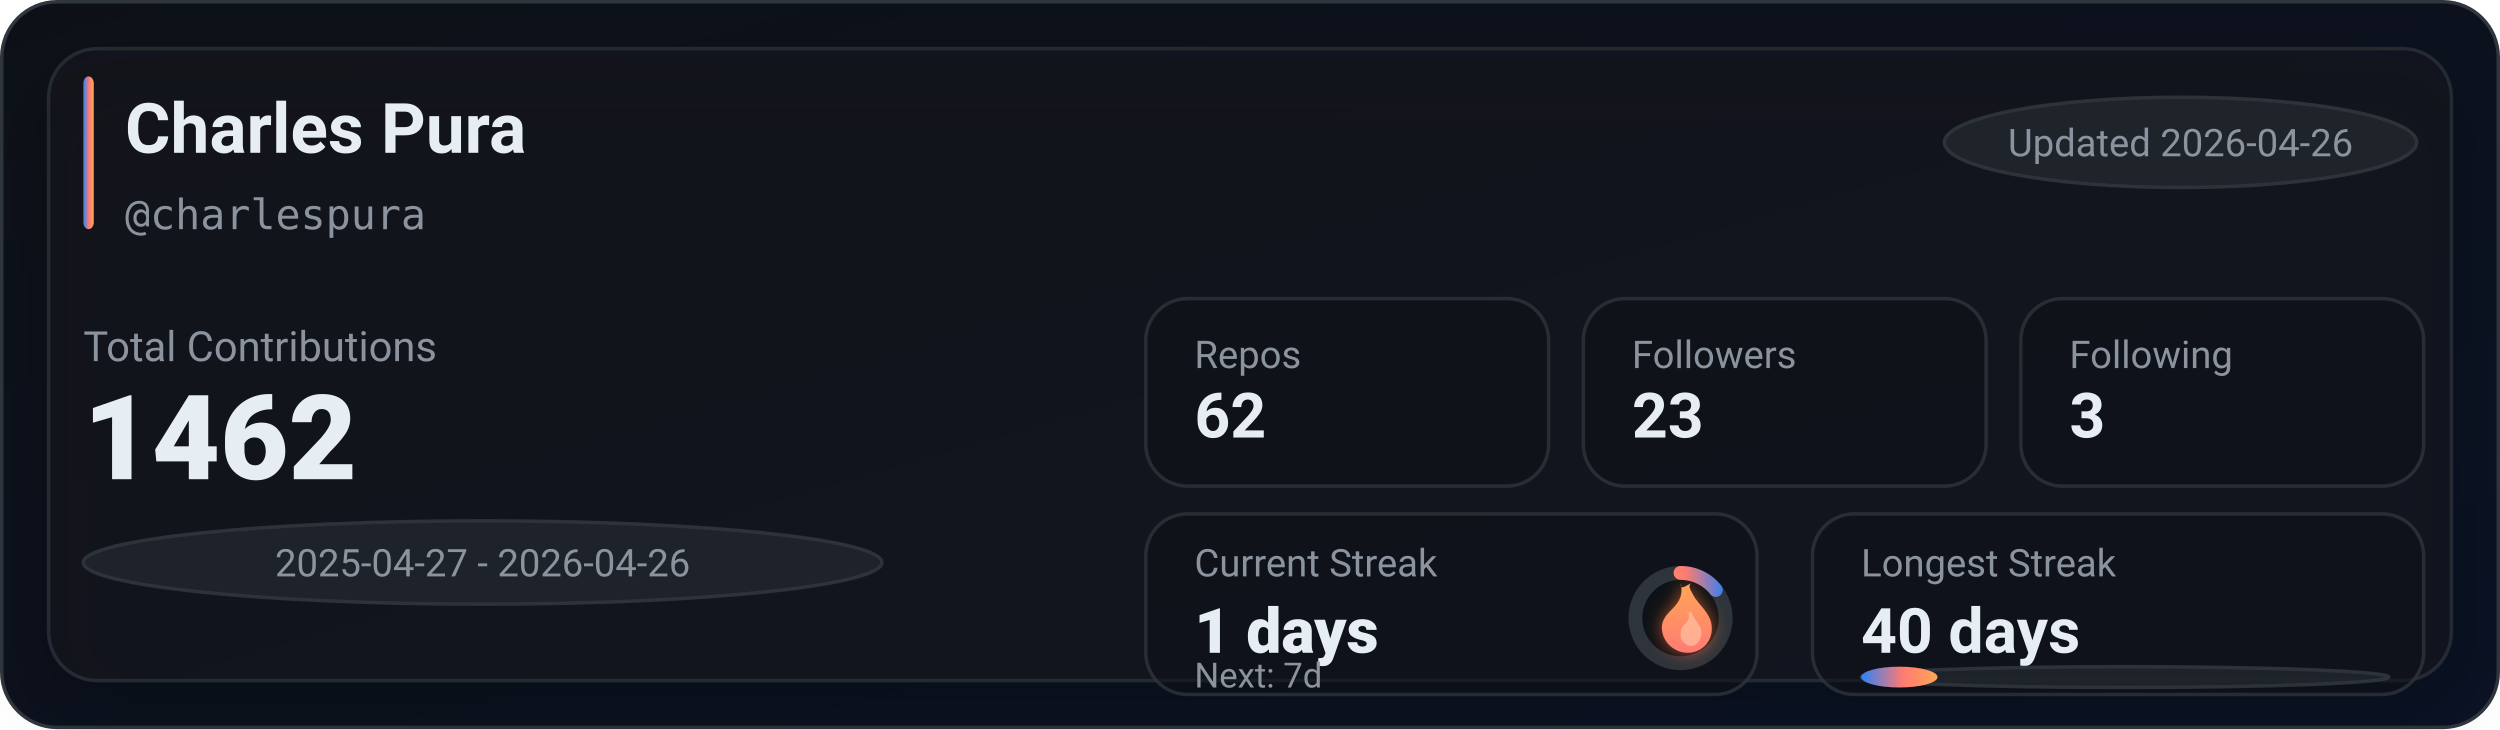
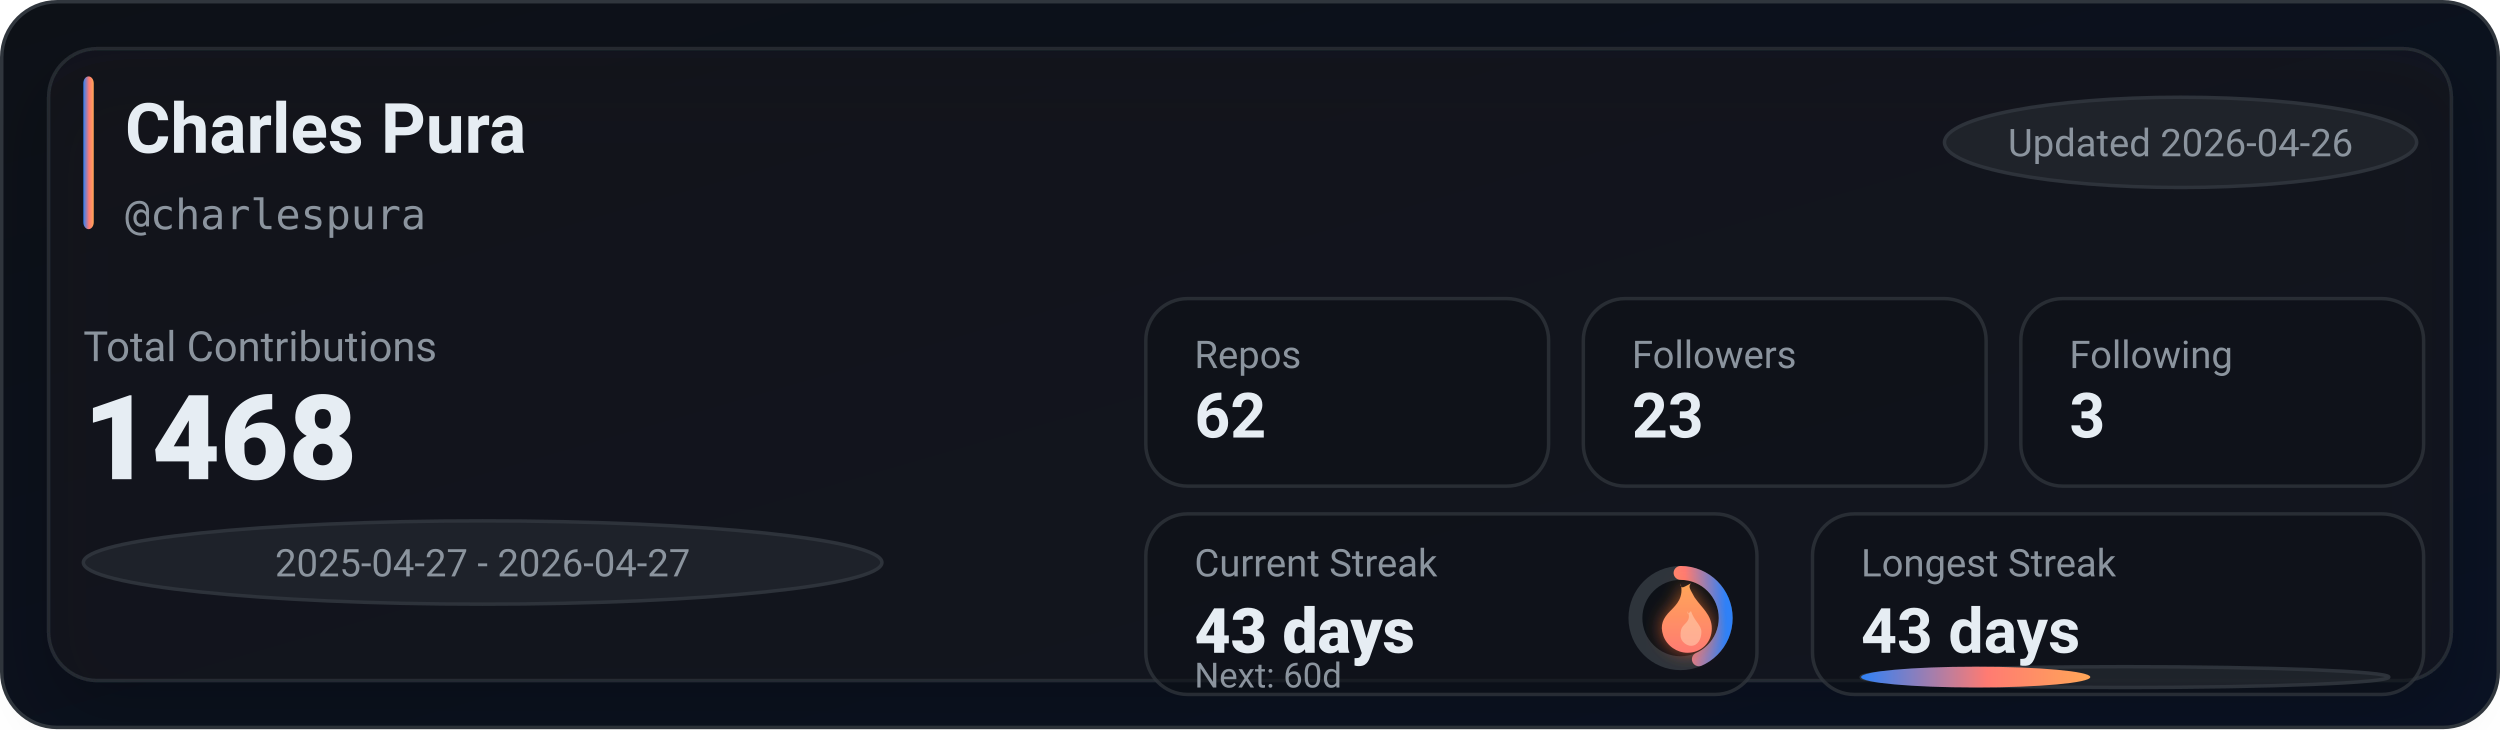
<svg xmlns="http://www.w3.org/2000/svg" width="720" height="210" viewBox="0 0 720 210" role="img" aria-label="GitHub stats for charlespura">
  <defs>
    <linearGradient id="bg" x1="0" y1="0" x2="1" y2="1">
      <stop offset="0%" stop-color="#0d1117" />
      <stop offset="100%" stop-color="#0a1224" />
    </linearGradient>
    <linearGradient id="accent" x1="0" y1="0" x2="1" y2="0">
      <stop offset="0%" stop-color="#2f81f7" />
      <stop offset="55%" stop-color="#ff7b72" />
      <stop offset="100%" stop-color="#ffa657" />
    </linearGradient>
    <linearGradient id="accentV" x1="0" y1="0" x2="0" y2="1">
      <stop offset="0%" stop-color="#ffa657" />
      <stop offset="55%" stop-color="#ff7b72" />
      <stop offset="100%" stop-color="#2f81f7" />
    </linearGradient>
    <linearGradient id="fire" x1="0" y1="0" x2="0" y2="1">
      <stop offset="0%" stop-color="#ffa657" />
      <stop offset="100%" stop-color="#ff7b72" />
    </linearGradient>
    <filter id="glow" x="-30%" y="-30%" width="160%" height="160%">
      <feGaussianBlur stdDeviation="2.5" result="blur" />
      <feColorMatrix in="blur" type="matrix" values="           1 0 0 0 0           0 0.6 0 0 0           0 0 0.2 0 0           0 0 0 0.65 0" result="colored" />
      <feMerge>
        <feMergeNode in="colored" />
        <feMergeNode in="SourceGraphic" />
      </feMerge>
    </filter>
    <filter id="softShadow" x="-30%" y="-30%" width="160%" height="160%">
      <feDropShadow dx="0" dy="10" stdDeviation="10" flood-color="#000000" flood-opacity="0.35" />
    </filter>
  </defs>
  <rect x="0.5" y="0.5" width="719" height="209" rx="16" fill="url(#bg)" stroke="#30363d" />
  <g filter="url(#softShadow)">
    <rect x="14" y="14" width="692" height="182" rx="14" fill="rgba(22,27,34,0.55)" stroke="rgba(48,54,61,0.65)" />
  </g>
  <rect x="24" y="22" width="3" height="44" rx="2" fill="url(#accent)" />
  <text x="36" y="44" fill="#e6edf3" font-family="ui-sans-serif,system-ui,-apple-system,Segoe UI,Roboto,Helvetica,Arial" font-size="20" font-weight="780">Charles Pura</text>
  <text x="36" y="66" fill="#8b949e" font-family="ui-monospace,SFMono-Regular,Menlo,Monaco,Consolas,monospace" font-size="12">@charlespura</text>
  <g transform="translate(560, 28)">
    <rect x="0" y="0" width="136" height="26" rx="999" fill="rgba(33,38,45,0.85)" stroke="rgba(48,54,61,0.9)" />
    <text x="68" y="17" text-anchor="middle" fill="#8b949e" font-family="ui-sans-serif,system-ui,-apple-system,Segoe UI,Roboto,Helvetica,Arial" font-size="11">Updated 2026-04-26</text>
  </g>
  <text x="24" y="104" fill="#8b949e" font-family="ui-sans-serif,system-ui,-apple-system,Segoe UI,Roboto,Helvetica,Arial" font-size="12">Total Contributions</text>
-   <text x="24" y="138" fill="#e6edf3" font-family="ui-sans-serif,system-ui,-apple-system,Segoe UI,Roboto,Helvetica,Arial" font-size="34" font-weight="900">1462</text>
+   <text x="24" y="138" fill="#e6edf3" font-family="ui-sans-serif,system-ui,-apple-system,Segoe UI,Roboto,Helvetica,Arial" font-size="34" font-weight="900">1468</text>
  <g transform="translate(24, 150)">
    <rect x="0" y="0" width="230" height="24" rx="999" fill="rgba(33,38,45,0.8)" stroke="rgba(48,54,61,0.9)" />
-     <text x="115" y="16" text-anchor="middle" fill="#8b949e" font-family="ui-sans-serif,system-ui,-apple-system,Segoe UI,Roboto,Helvetica,Arial" font-size="11">2025-04-27 - 2026-04-26</text>
+     <text x="115" y="16" text-anchor="middle" fill="#8b949e" font-family="ui-sans-serif,system-ui,-apple-system,Segoe UI,Roboto,Helvetica,Arial" font-size="11">2025-04-27 - 2026-04-27</text>
  </g>
  <g transform="translate(330, 86)">
    <rect x="0" y="0" width="116" height="54" rx="12" fill="rgba(13,17,23,0.55)" stroke="rgba(48,54,61,0.75)" />
    <rect x="126" y="0" width="116" height="54" rx="12" fill="rgba(13,17,23,0.55)" stroke="rgba(48,54,61,0.75)" />
    <rect x="252" y="0" width="116" height="54" rx="12" fill="rgba(13,17,23,0.55)" stroke="rgba(48,54,61,0.75)" />
    <text x="14" y="20" fill="#8b949e" font-family="ui-sans-serif,system-ui,-apple-system,Segoe UI,Roboto,Helvetica,Arial" font-size="11">Repos</text>
    <text x="14" y="40" fill="#e6edf3" font-family="ui-sans-serif,system-ui,-apple-system,Segoe UI,Roboto,Helvetica,Arial" font-size="18" font-weight="780">62</text>
    <text x="140" y="20" fill="#8b949e" font-family="ui-sans-serif,system-ui,-apple-system,Segoe UI,Roboto,Helvetica,Arial" font-size="11">Followers</text>
    <text x="140" y="40" fill="#e6edf3" font-family="ui-sans-serif,system-ui,-apple-system,Segoe UI,Roboto,Helvetica,Arial" font-size="18" font-weight="780">23</text>
    <text x="266" y="20" fill="#8b949e" font-family="ui-sans-serif,system-ui,-apple-system,Segoe UI,Roboto,Helvetica,Arial" font-size="11">Following</text>
    <text x="266" y="40" fill="#e6edf3" font-family="ui-sans-serif,system-ui,-apple-system,Segoe UI,Roboto,Helvetica,Arial" font-size="18" font-weight="780">3</text>
  </g>
  <g transform="translate(330, 148)">
    <rect x="0" y="0" width="176" height="52" rx="12" fill="rgba(13,17,23,0.55)" stroke="rgba(48,54,61,0.75)" />
    <rect x="192" y="0" width="176" height="52" rx="12" fill="rgba(13,17,23,0.55)" stroke="rgba(48,54,61,0.75)" />
    <text x="14" y="18" fill="#8b949e" font-family="ui-sans-serif,system-ui,-apple-system,Segoe UI,Roboto,Helvetica,Arial" font-size="11">Current Streak</text>
-     <text x="14" y="40" fill="#e6edf3" font-family="ui-sans-serif,system-ui,-apple-system,Segoe UI,Roboto,Helvetica,Arial" font-size="18" font-weight="860">1 days</text>
+     <text x="14" y="40" fill="#e6edf3" font-family="ui-sans-serif,system-ui,-apple-system,Segoe UI,Roboto,Helvetica,Arial" font-size="18" font-weight="860">43 days</text>
    <g transform="translate(154, 30)">
      <circle cx="0" cy="0" r="13" fill="rgba(13,17,23,0.85)" stroke="rgba(48,54,61,0.95)" stroke-width="4" />
-       <circle cx="0" cy="0" r="13" fill="none" stroke="url(#accentV)" stroke-width="4" stroke-linecap="round" stroke-dasharray="11.67 70.01" transform="rotate(-90)" />
+       <circle cx="0" cy="0" r="13" fill="none" stroke="url(#accentV)" stroke-width="4" stroke-linecap="round" stroke-dasharray="35.4 46.28" transform="rotate(-90)" />
      <g transform="translate(-10, -12)" filter="url(#glow)">
        <path d="M10 2c1 4-1 6-3 8-2 2-3 4-2 7 1 3 4 5 7 5 4 0 7-3 7-7 0-4-3-6-5-9-1-2-2-3-1-4-2 1-3 2-3 0z" fill="url(#fire)" />
        <path d="M12 10c1 2 0 3-1 4-1 1-1 2-1 3 0 2 2 3 3 3 2 0 3-2 3-4 0-2-2-3-3-6-1 1-1 1-1 0z" fill="#ffd1b3" opacity="0.55" />
      </g>
    </g>
-     <text x="14" y="50" fill="#8b949e" font-family="ui-sans-serif,system-ui,-apple-system,Segoe UI,Roboto,Helvetica,Arial" font-size="10">Next: 7d</text>
+     <text x="14" y="50" fill="#8b949e" font-family="ui-sans-serif,system-ui,-apple-system,Segoe UI,Roboto,Helvetica,Arial" font-size="10">Next: 60d</text>
    <text x="206" y="18" fill="#8b949e" font-family="ui-sans-serif,system-ui,-apple-system,Segoe UI,Roboto,Helvetica,Arial" font-size="11">Longest Streak</text>
-     <text x="206" y="40" fill="#e6edf3" font-family="ui-sans-serif,system-ui,-apple-system,Segoe UI,Roboto,Helvetica,Arial" font-size="18" font-weight="780">40 days</text>
+     <text x="206" y="40" fill="#e6edf3" font-family="ui-sans-serif,system-ui,-apple-system,Segoe UI,Roboto,Helvetica,Arial" font-size="18" font-weight="780">43 days</text>
    <rect x="206" y="44" width="152" height="6" rx="999" fill="rgba(33,38,45,0.85)" stroke="rgba(48,54,61,0.9)" />
-     <rect x="206" y="44" width="22" height="6" rx="999" fill="url(#accent)" />
+     <rect x="206" y="44" width="66" height="6" rx="999" fill="url(#accent)" />
  </g>
</svg>
